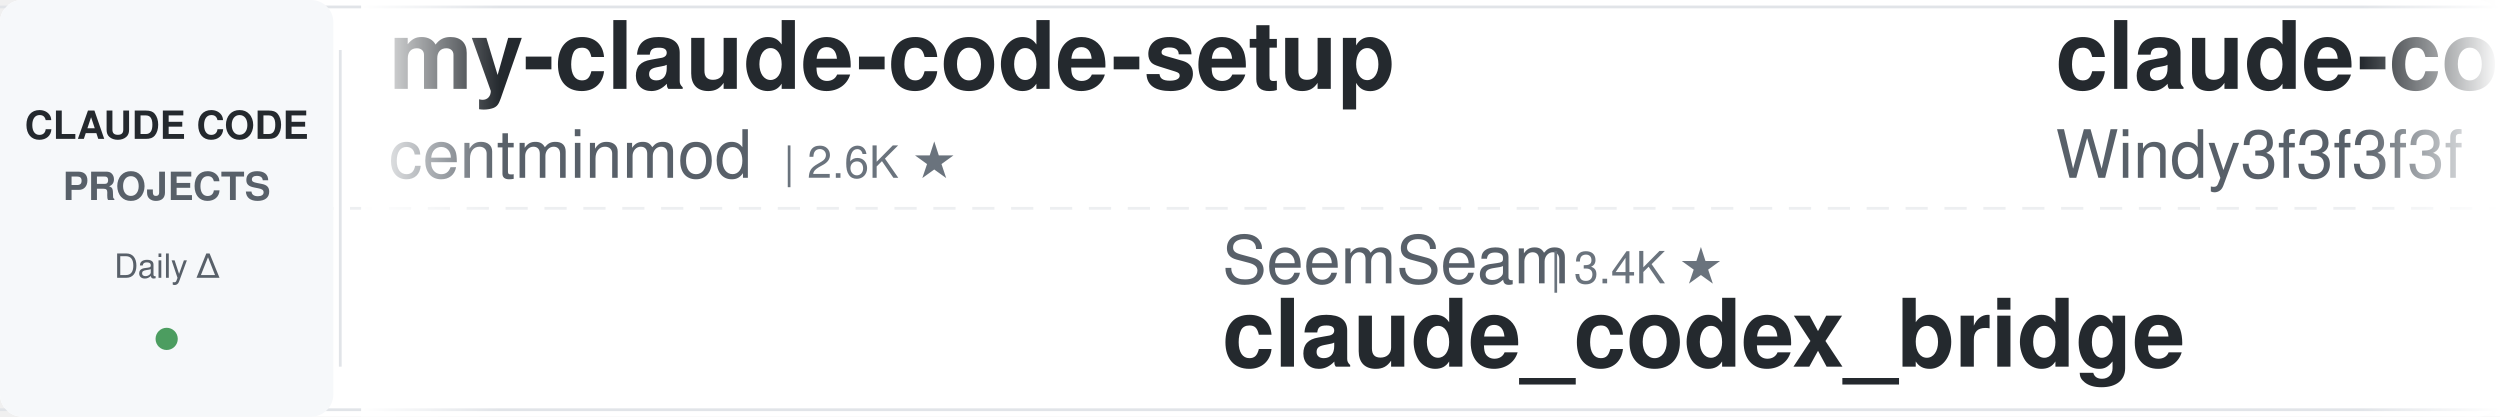
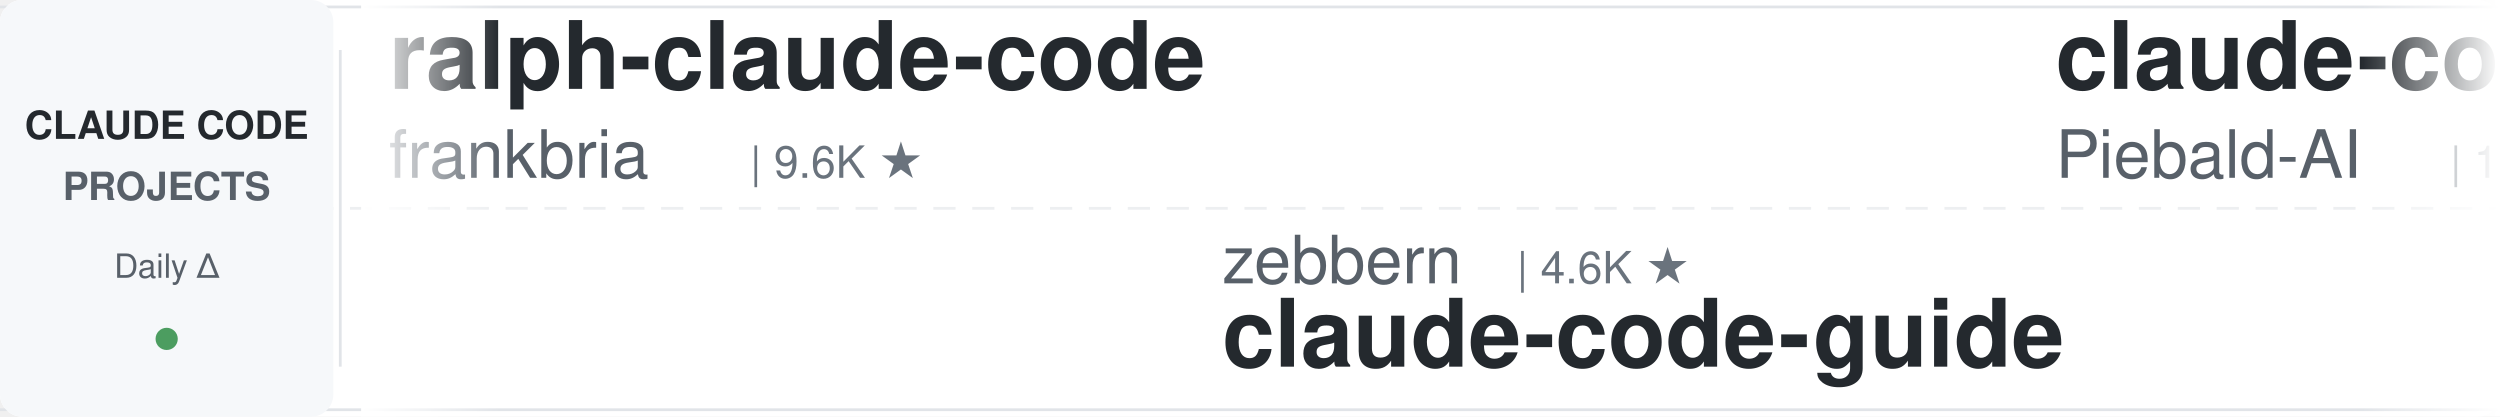
<svg xmlns="http://www.w3.org/2000/svg" width="900" height="150">
  <defs>
    <linearGradient id="leftFade" x1="0%" y1="0%" x2="100%" y2="0%">
      <stop offset="0%" style="stop-color:#ffffff;stop-opacity:1" />
      <stop offset="100%" style="stop-color:#ffffff;stop-opacity:0" />
    </linearGradient>
    <linearGradient id="rightFade" x1="0%" y1="0%" x2="100%" y2="0%">
      <stop offset="0%" style="stop-color:#ffffff;stop-opacity:0" />
      <stop offset="100%" style="stop-color:#ffffff;stop-opacity:1" />
    </linearGradient>
  </defs>
  <rect width="900" height="150" fill="#ffffff" rx="8" />
  <rect x="0" y="2" width="900" height="1" fill="#e1e4e8" />
  <rect x="0" y="147" width="900" height="1" fill="#e1e4e8" />
  <line x1="0" y1="75" x2="900" y2="75" stroke="#e1e4e8" stroke-width="1" stroke-dasharray="8 6" opacity="0.6" />
  <rect x="0" y="0" width="120" height="150" fill="#f6f8fa" rx="8" />
  <text x="60" y="50" font-family="-apple-system, BlinkMacSystemFont, 'Segoe UI', Helvetica, Arial, sans-serif" font-size="14" font-weight="600" fill="#24292e" text-anchor="middle">CLAUDE CODE</text>
  <text x="60" y="72" font-family="-apple-system, BlinkMacSystemFont, 'Segoe UI', Helvetica, Arial, sans-serif" font-size="14" font-weight="600" fill="#586069" text-anchor="middle">PROJECTS</text>
  <text x="60" y="100" font-family="-apple-system, BlinkMacSystemFont, 'Segoe UI', Helvetica, Arial, sans-serif" font-size="12" font-weight="500" fill="#586069" text-anchor="middle">Daily Δ</text>
  <circle cx="60" cy="122" r="4" fill="#22863a" opacity="0.8" />
  <rect x="122" y="18" width="1" height="114" fill="#e1e4e8" />
  <clipPath id="tickerClip">
    <rect x="130" y="0" width="770" height="150" />
  </clipPath>
  <g clip-path="url(#tickerClip)">
    <g id="tickerItems">
      <animateTransform attributeName="transform" attributeType="XML" type="translate" from="0 0" to="-3000 0" dur="54s" repeatCount="indefinite" />
      <g transform="translate(0, 0)">
-         <text x="140" y="32" font-family="-apple-system, BlinkMacSystemFont, 'Segoe UI', Helvetica, Arial, sans-serif" font-size="34" font-weight="600" fill="#24292e">my-claude-code-setup</text>
-         <text x="140" y="64" font-family="-apple-system, BlinkMacSystemFont, 'Segoe UI', Helvetica, Arial, sans-serif" font-size="24" font-weight="400" fill="#586069">centminmod</text>
-         <text x="282" y="64" font-family="-apple-system, BlinkMacSystemFont, 'Segoe UI', Helvetica, Arial, sans-serif" font-size="16" font-weight="500" fill="#6a737d">| 2.6K ★</text>
+         <text x="140" y="32" font-family="-apple-system, BlinkMacSystemFont, 'Segoe UI', Helvetica, Arial, sans-serif" font-size="34" font-weight="600" fill="#24292e">ralph-claude-code</text>
+         <text x="140" y="64" font-family="-apple-system, BlinkMacSystemFont, 'Segoe UI', Helvetica, Arial, sans-serif" font-size="24" font-weight="400" fill="#586069">frankbria</text>
+         <text x="270" y="64" font-family="-apple-system, BlinkMacSystemFont, 'Segoe UI', Helvetica, Arial, sans-serif" font-size="16" font-weight="500" fill="#6a737d">| 9.6K ★</text>
      </g>
      <g transform="translate(300, 0)">
-         <text x="140" y="102" font-family="-apple-system, BlinkMacSystemFont, 'Segoe UI', Helvetica, Arial, sans-serif" font-size="24" font-weight="400" fill="#586069">SeemSeam</text>
-         <text x="258" y="102" font-family="-apple-system, BlinkMacSystemFont, 'Segoe UI', Helvetica, Arial, sans-serif" font-size="16" font-weight="500" fill="#6a737d">| 3.4K ★</text>
-         <text x="140" y="132" font-family="-apple-system, BlinkMacSystemFont, 'Segoe UI', Helvetica, Arial, sans-serif" font-size="34" font-weight="600" fill="#24292e">claude_codex_bridge</text>
+         <text x="140" y="102" font-family="-apple-system, BlinkMacSystemFont, 'Segoe UI', Helvetica, Arial, sans-serif" font-size="24" font-weight="400" fill="#586069">zebbern</text>
+         <text x="246" y="102" font-family="-apple-system, BlinkMacSystemFont, 'Segoe UI', Helvetica, Arial, sans-serif" font-size="16" font-weight="500" fill="#6a737d">| 4.6K ★</text>
+         <text x="140" y="132" font-family="-apple-system, BlinkMacSystemFont, 'Segoe UI', Helvetica, Arial, sans-serif" font-size="34" font-weight="600" fill="#24292e">claude-code-guide</text>
      </g>
      <g transform="translate(600, 0)">
-         <text x="140" y="32" font-family="-apple-system, BlinkMacSystemFont, 'Segoe UI', Helvetica, Arial, sans-serif" font-size="34" font-weight="600" fill="#24292e">claude-code-from-scratch</text>
-         <text x="140" y="64" font-family="-apple-system, BlinkMacSystemFont, 'Segoe UI', Helvetica, Arial, sans-serif" font-size="24" font-weight="400" fill="#586069">Windy3f3f3f3f</text>
-         <text x="318" y="64" font-family="-apple-system, BlinkMacSystemFont, 'Segoe UI', Helvetica, Arial, sans-serif" font-size="16" font-weight="500" fill="#6a737d">| 2.6K ★</text>
+         <text x="140" y="32" font-family="-apple-system, BlinkMacSystemFont, 'Segoe UI', Helvetica, Arial, sans-serif" font-size="34" font-weight="600" fill="#24292e">claude-code-system-promp...</text>
+         <text x="140" y="64" font-family="-apple-system, BlinkMacSystemFont, 'Segoe UI', Helvetica, Arial, sans-serif" font-size="24" font-weight="400" fill="#586069">Piebald-AI</text>
+         <text x="282" y="64" font-family="-apple-system, BlinkMacSystemFont, 'Segoe UI', Helvetica, Arial, sans-serif" font-size="16" font-weight="500" fill="#6a737d">| 12.3K ★</text>
      </g>
      <g transform="translate(900, 0)">
-         <text x="140" y="102" font-family="-apple-system, BlinkMacSystemFont, 'Segoe UI', Helvetica, Arial, sans-serif" font-size="24" font-weight="400" fill="#586069">AprilNEA</text>
-         <text x="258" y="102" font-family="-apple-system, BlinkMacSystemFont, 'Segoe UI', Helvetica, Arial, sans-serif" font-size="16" font-weight="500" fill="#6a737d">| 391 ★</text>
-         <text x="140" y="132" font-family="-apple-system, BlinkMacSystemFont, 'Segoe UI', Helvetica, Arial, sans-serif" font-size="34" font-weight="600" fill="#24292e">claude-code-source</text>
+         <text x="140" y="102" font-family="-apple-system, BlinkMacSystemFont, 'Segoe UI', Helvetica, Arial, sans-serif" font-size="24" font-weight="400" fill="#586069">repowise-dev</text>
+         <text x="306" y="102" font-family="-apple-system, BlinkMacSystemFont, 'Segoe UI', Helvetica, Arial, sans-serif" font-size="16" font-weight="500" fill="#6a737d">| 1.2K ★</text>
+         <text x="140" y="132" font-family="-apple-system, BlinkMacSystemFont, 'Segoe UI', Helvetica, Arial, sans-serif" font-size="34" font-weight="600" fill="#24292e">claude-code-prompts</text>
      </g>
      <g transform="translate(1200, 0)">
-         <text x="140" y="32" font-family="-apple-system, BlinkMacSystemFont, 'Segoe UI', Helvetica, Arial, sans-serif" font-size="34" font-weight="600" fill="#24292e">Claude-Code-Game-Studios</text>
-         <text x="140" y="64" font-family="-apple-system, BlinkMacSystemFont, 'Segoe UI', Helvetica, Arial, sans-serif" font-size="24" font-weight="400" fill="#586069">Donchitos</text>
-         <text x="270" y="64" font-family="-apple-system, BlinkMacSystemFont, 'Segoe UI', Helvetica, Arial, sans-serif" font-size="16" font-weight="500" fill="#6a737d">| 23.9K ★</text>
+         <text x="140" y="32" font-family="-apple-system, BlinkMacSystemFont, 'Segoe UI', Helvetica, Arial, sans-serif" font-size="34" font-weight="600" fill="#24292e">Dive-into-Claude-Code</text>
+         <text x="140" y="64" font-family="-apple-system, BlinkMacSystemFont, 'Segoe UI', Helvetica, Arial, sans-serif" font-size="24" font-weight="400" fill="#586069">VILA-Lab</text>
+         <text x="258" y="64" font-family="-apple-system, BlinkMacSystemFont, 'Segoe UI', Helvetica, Arial, sans-serif" font-size="16" font-weight="500" fill="#6a737d">| 2.1K ★</text>
      </g>
      <g transform="translate(1500, 0)">
-         <text x="140" y="102" font-family="-apple-system, BlinkMacSystemFont, 'Segoe UI', Helvetica, Arial, sans-serif" font-size="24" font-weight="400" fill="#586069">fuergaosi233</text>
-         <text x="306" y="102" font-family="-apple-system, BlinkMacSystemFont, 'Segoe UI', Helvetica, Arial, sans-serif" font-size="16" font-weight="500" fill="#6a737d">| 2.8K ★</text>
-         <text x="140" y="132" font-family="-apple-system, BlinkMacSystemFont, 'Segoe UI', Helvetica, Arial, sans-serif" font-size="34" font-weight="600" fill="#24292e">claude-code-proxy</text>
+         <text x="140" y="102" font-family="-apple-system, BlinkMacSystemFont, 'Segoe UI', Helvetica, Arial, sans-serif" font-size="24" font-weight="400" fill="#586069">simonw</text>
+         <text x="234" y="102" font-family="-apple-system, BlinkMacSystemFont, 'Segoe UI', Helvetica, Arial, sans-serif" font-size="16" font-weight="500" fill="#6a737d">| 1.7K ★</text>
+         <text x="140" y="132" font-family="-apple-system, BlinkMacSystemFont, 'Segoe UI', Helvetica, Arial, sans-serif" font-size="34" font-weight="600" fill="#24292e">claude-code-transcripts</text>
      </g>
      <g transform="translate(1800, 0)">
-         <text x="140" y="32" font-family="-apple-system, BlinkMacSystemFont, 'Segoe UI', Helvetica, Arial, sans-serif" font-size="34" font-weight="600" fill="#24292e">claude-code-hooks-master...</text>
-         <text x="140" y="64" font-family="-apple-system, BlinkMacSystemFont, 'Segoe UI', Helvetica, Arial, sans-serif" font-size="24" font-weight="400" fill="#586069">disler</text>
-         <text x="234" y="64" font-family="-apple-system, BlinkMacSystemFont, 'Segoe UI', Helvetica, Arial, sans-serif" font-size="16" font-weight="500" fill="#6a737d">| 3.9K ★</text>
+         <text x="140" y="32" font-family="-apple-system, BlinkMacSystemFont, 'Segoe UI', Helvetica, Arial, sans-serif" font-size="34" font-weight="600" fill="#24292e">free-claude-code</text>
+         <text x="140" y="64" font-family="-apple-system, BlinkMacSystemFont, 'Segoe UI', Helvetica, Arial, sans-serif" font-size="24" font-weight="400" fill="#586069">Alishahryar1</text>
+         <text x="306" y="64" font-family="-apple-system, BlinkMacSystemFont, 'Segoe UI', Helvetica, Arial, sans-serif" font-size="16" font-weight="500" fill="#6a737d">| 45.5K ★</text>
      </g>
      <g transform="translate(2100, 0)">
-         <text x="140" y="102" font-family="-apple-system, BlinkMacSystemFont, 'Segoe UI', Helvetica, Arial, sans-serif" font-size="24" font-weight="400" fill="#586069">WorldFlowAI</text>
-         <text x="294" y="102" font-family="-apple-system, BlinkMacSystemFont, 'Segoe UI', Helvetica, Arial, sans-serif" font-size="16" font-weight="500" fill="#6a737d">| 1.3K ★</text>
-         <text x="140" y="132" font-family="-apple-system, BlinkMacSystemFont, 'Segoe UI', Helvetica, Arial, sans-serif" font-size="34" font-weight="600" fill="#24292e">everything-claude-code</text>
+         <text x="140" y="102" font-family="-apple-system, BlinkMacSystemFont, 'Segoe UI', Helvetica, Arial, sans-serif" font-size="24" font-weight="400" fill="#586069">ykdojo</text>
+         <text x="234" y="102" font-family="-apple-system, BlinkMacSystemFont, 'Segoe UI', Helvetica, Arial, sans-serif" font-size="16" font-weight="500" fill="#6a737d">| 9.6K ★</text>
+         <text x="140" y="132" font-family="-apple-system, BlinkMacSystemFont, 'Segoe UI', Helvetica, Arial, sans-serif" font-size="34" font-weight="600" fill="#24292e">claude-code-tips</text>
      </g>
      <g transform="translate(2400, 0)">
-         <text x="140" y="32" font-family="-apple-system, BlinkMacSystemFont, 'Segoe UI', Helvetica, Arial, sans-serif" font-size="34" font-weight="600" fill="#24292e">claude-code-ultimate-gui...</text>
-         <text x="140" y="64" font-family="-apple-system, BlinkMacSystemFont, 'Segoe UI', Helvetica, Arial, sans-serif" font-size="24" font-weight="400" fill="#586069">FlorianBruniaux</text>
-         <text x="342" y="64" font-family="-apple-system, BlinkMacSystemFont, 'Segoe UI', Helvetica, Arial, sans-serif" font-size="16" font-weight="500" fill="#6a737d">| 5.7K ★</text>
+         <text x="140" y="32" font-family="-apple-system, BlinkMacSystemFont, 'Segoe UI', Helvetica, Arial, sans-serif" font-size="34" font-weight="600" fill="#24292e">claude-code-showcase</text>
+         <text x="140" y="64" font-family="-apple-system, BlinkMacSystemFont, 'Segoe UI', Helvetica, Arial, sans-serif" font-size="24" font-weight="400" fill="#586069">ChrisWiles</text>
+         <text x="282" y="64" font-family="-apple-system, BlinkMacSystemFont, 'Segoe UI', Helvetica, Arial, sans-serif" font-size="16" font-weight="500" fill="#6a737d">| 6.0K ★</text>
      </g>
      <g transform="translate(2700, 0)">
-         <text x="140" y="102" font-family="-apple-system, BlinkMacSystemFont, 'Segoe UI', Helvetica, Arial, sans-serif" font-size="24" font-weight="400" fill="#586069">rohitg00</text>
-         <text x="258" y="102" font-family="-apple-system, BlinkMacSystemFont, 'Segoe UI', Helvetica, Arial, sans-serif" font-size="16" font-weight="500" fill="#6a737d">| 2.5K ★</text>
-         <text x="140" y="132" font-family="-apple-system, BlinkMacSystemFont, 'Segoe UI', Helvetica, Arial, sans-serif" font-size="34" font-weight="600" fill="#24292e">awesome-claude-code-tool...</text>
+         <text x="140" y="102" font-family="-apple-system, BlinkMacSystemFont, 'Segoe UI', Helvetica, Arial, sans-serif" font-size="24" font-weight="400" fill="#586069">ponponon</text>
+         <text x="258" y="102" font-family="-apple-system, BlinkMacSystemFont, 'Segoe UI', Helvetica, Arial, sans-serif" font-size="16" font-weight="500" fill="#6a737d">| 2.3K ★</text>
+         <text x="140" y="132" font-family="-apple-system, BlinkMacSystemFont, 'Segoe UI', Helvetica, Arial, sans-serif" font-size="34" font-weight="600" fill="#24292e">claude_code_src</text>
      </g>
      <g transform="translate(3000, 0)">
-         <text x="140" y="32" font-family="-apple-system, BlinkMacSystemFont, 'Segoe UI', Helvetica, Arial, sans-serif" font-size="34" font-weight="600" fill="#24292e">my-claude-code-setup</text>
-         <text x="140" y="64" font-family="-apple-system, BlinkMacSystemFont, 'Segoe UI', Helvetica, Arial, sans-serif" font-size="24" font-weight="400" fill="#586069">centminmod</text>
-         <text x="282" y="64" font-family="-apple-system, BlinkMacSystemFont, 'Segoe UI', Helvetica, Arial, sans-serif" font-size="16" font-weight="500" fill="#6a737d">| 2.6K ★</text>
+         <text x="140" y="32" font-family="-apple-system, BlinkMacSystemFont, 'Segoe UI', Helvetica, Arial, sans-serif" font-size="34" font-weight="600" fill="#24292e">ralph-claude-code</text>
+         <text x="140" y="64" font-family="-apple-system, BlinkMacSystemFont, 'Segoe UI', Helvetica, Arial, sans-serif" font-size="24" font-weight="400" fill="#586069">frankbria</text>
+         <text x="270" y="64" font-family="-apple-system, BlinkMacSystemFont, 'Segoe UI', Helvetica, Arial, sans-serif" font-size="16" font-weight="500" fill="#6a737d">| 9.6K ★</text>
      </g>
      <g transform="translate(3300, 0)">
-         <text x="140" y="102" font-family="-apple-system, BlinkMacSystemFont, 'Segoe UI', Helvetica, Arial, sans-serif" font-size="24" font-weight="400" fill="#586069">SeemSeam</text>
-         <text x="258" y="102" font-family="-apple-system, BlinkMacSystemFont, 'Segoe UI', Helvetica, Arial, sans-serif" font-size="16" font-weight="500" fill="#6a737d">| 3.4K ★</text>
-         <text x="140" y="132" font-family="-apple-system, BlinkMacSystemFont, 'Segoe UI', Helvetica, Arial, sans-serif" font-size="34" font-weight="600" fill="#24292e">claude_codex_bridge</text>
+         <text x="140" y="102" font-family="-apple-system, BlinkMacSystemFont, 'Segoe UI', Helvetica, Arial, sans-serif" font-size="24" font-weight="400" fill="#586069">zebbern</text>
+         <text x="246" y="102" font-family="-apple-system, BlinkMacSystemFont, 'Segoe UI', Helvetica, Arial, sans-serif" font-size="16" font-weight="500" fill="#6a737d">| 4.6K ★</text>
+         <text x="140" y="132" font-family="-apple-system, BlinkMacSystemFont, 'Segoe UI', Helvetica, Arial, sans-serif" font-size="34" font-weight="600" fill="#24292e">claude-code-guide</text>
      </g>
      <g transform="translate(3600, 0)">
-         <text x="140" y="32" font-family="-apple-system, BlinkMacSystemFont, 'Segoe UI', Helvetica, Arial, sans-serif" font-size="34" font-weight="600" fill="#24292e">claude-code-from-scratch</text>
-         <text x="140" y="64" font-family="-apple-system, BlinkMacSystemFont, 'Segoe UI', Helvetica, Arial, sans-serif" font-size="24" font-weight="400" fill="#586069">Windy3f3f3f3f</text>
-         <text x="318" y="64" font-family="-apple-system, BlinkMacSystemFont, 'Segoe UI', Helvetica, Arial, sans-serif" font-size="16" font-weight="500" fill="#6a737d">| 2.6K ★</text>
+         <text x="140" y="32" font-family="-apple-system, BlinkMacSystemFont, 'Segoe UI', Helvetica, Arial, sans-serif" font-size="34" font-weight="600" fill="#24292e">claude-code-system-promp...</text>
+         <text x="140" y="64" font-family="-apple-system, BlinkMacSystemFont, 'Segoe UI', Helvetica, Arial, sans-serif" font-size="24" font-weight="400" fill="#586069">Piebald-AI</text>
+         <text x="282" y="64" font-family="-apple-system, BlinkMacSystemFont, 'Segoe UI', Helvetica, Arial, sans-serif" font-size="16" font-weight="500" fill="#6a737d">| 12.3K ★</text>
      </g>
      <g transform="translate(3900, 0)">
-         <text x="140" y="102" font-family="-apple-system, BlinkMacSystemFont, 'Segoe UI', Helvetica, Arial, sans-serif" font-size="24" font-weight="400" fill="#586069">AprilNEA</text>
-         <text x="258" y="102" font-family="-apple-system, BlinkMacSystemFont, 'Segoe UI', Helvetica, Arial, sans-serif" font-size="16" font-weight="500" fill="#6a737d">| 391 ★</text>
-         <text x="140" y="132" font-family="-apple-system, BlinkMacSystemFont, 'Segoe UI', Helvetica, Arial, sans-serif" font-size="34" font-weight="600" fill="#24292e">claude-code-source</text>
+         <text x="140" y="102" font-family="-apple-system, BlinkMacSystemFont, 'Segoe UI', Helvetica, Arial, sans-serif" font-size="24" font-weight="400" fill="#586069">repowise-dev</text>
+         <text x="306" y="102" font-family="-apple-system, BlinkMacSystemFont, 'Segoe UI', Helvetica, Arial, sans-serif" font-size="16" font-weight="500" fill="#6a737d">| 1.2K ★</text>
+         <text x="140" y="132" font-family="-apple-system, BlinkMacSystemFont, 'Segoe UI', Helvetica, Arial, sans-serif" font-size="34" font-weight="600" fill="#24292e">claude-code-prompts</text>
      </g>
    </g>
  </g>
  <rect x="130" y="0" width="50" height="150" fill="url(#leftFade)" />
  <rect x="850" y="0" width="50" height="150" fill="url(#rightFade)" />
</svg>
